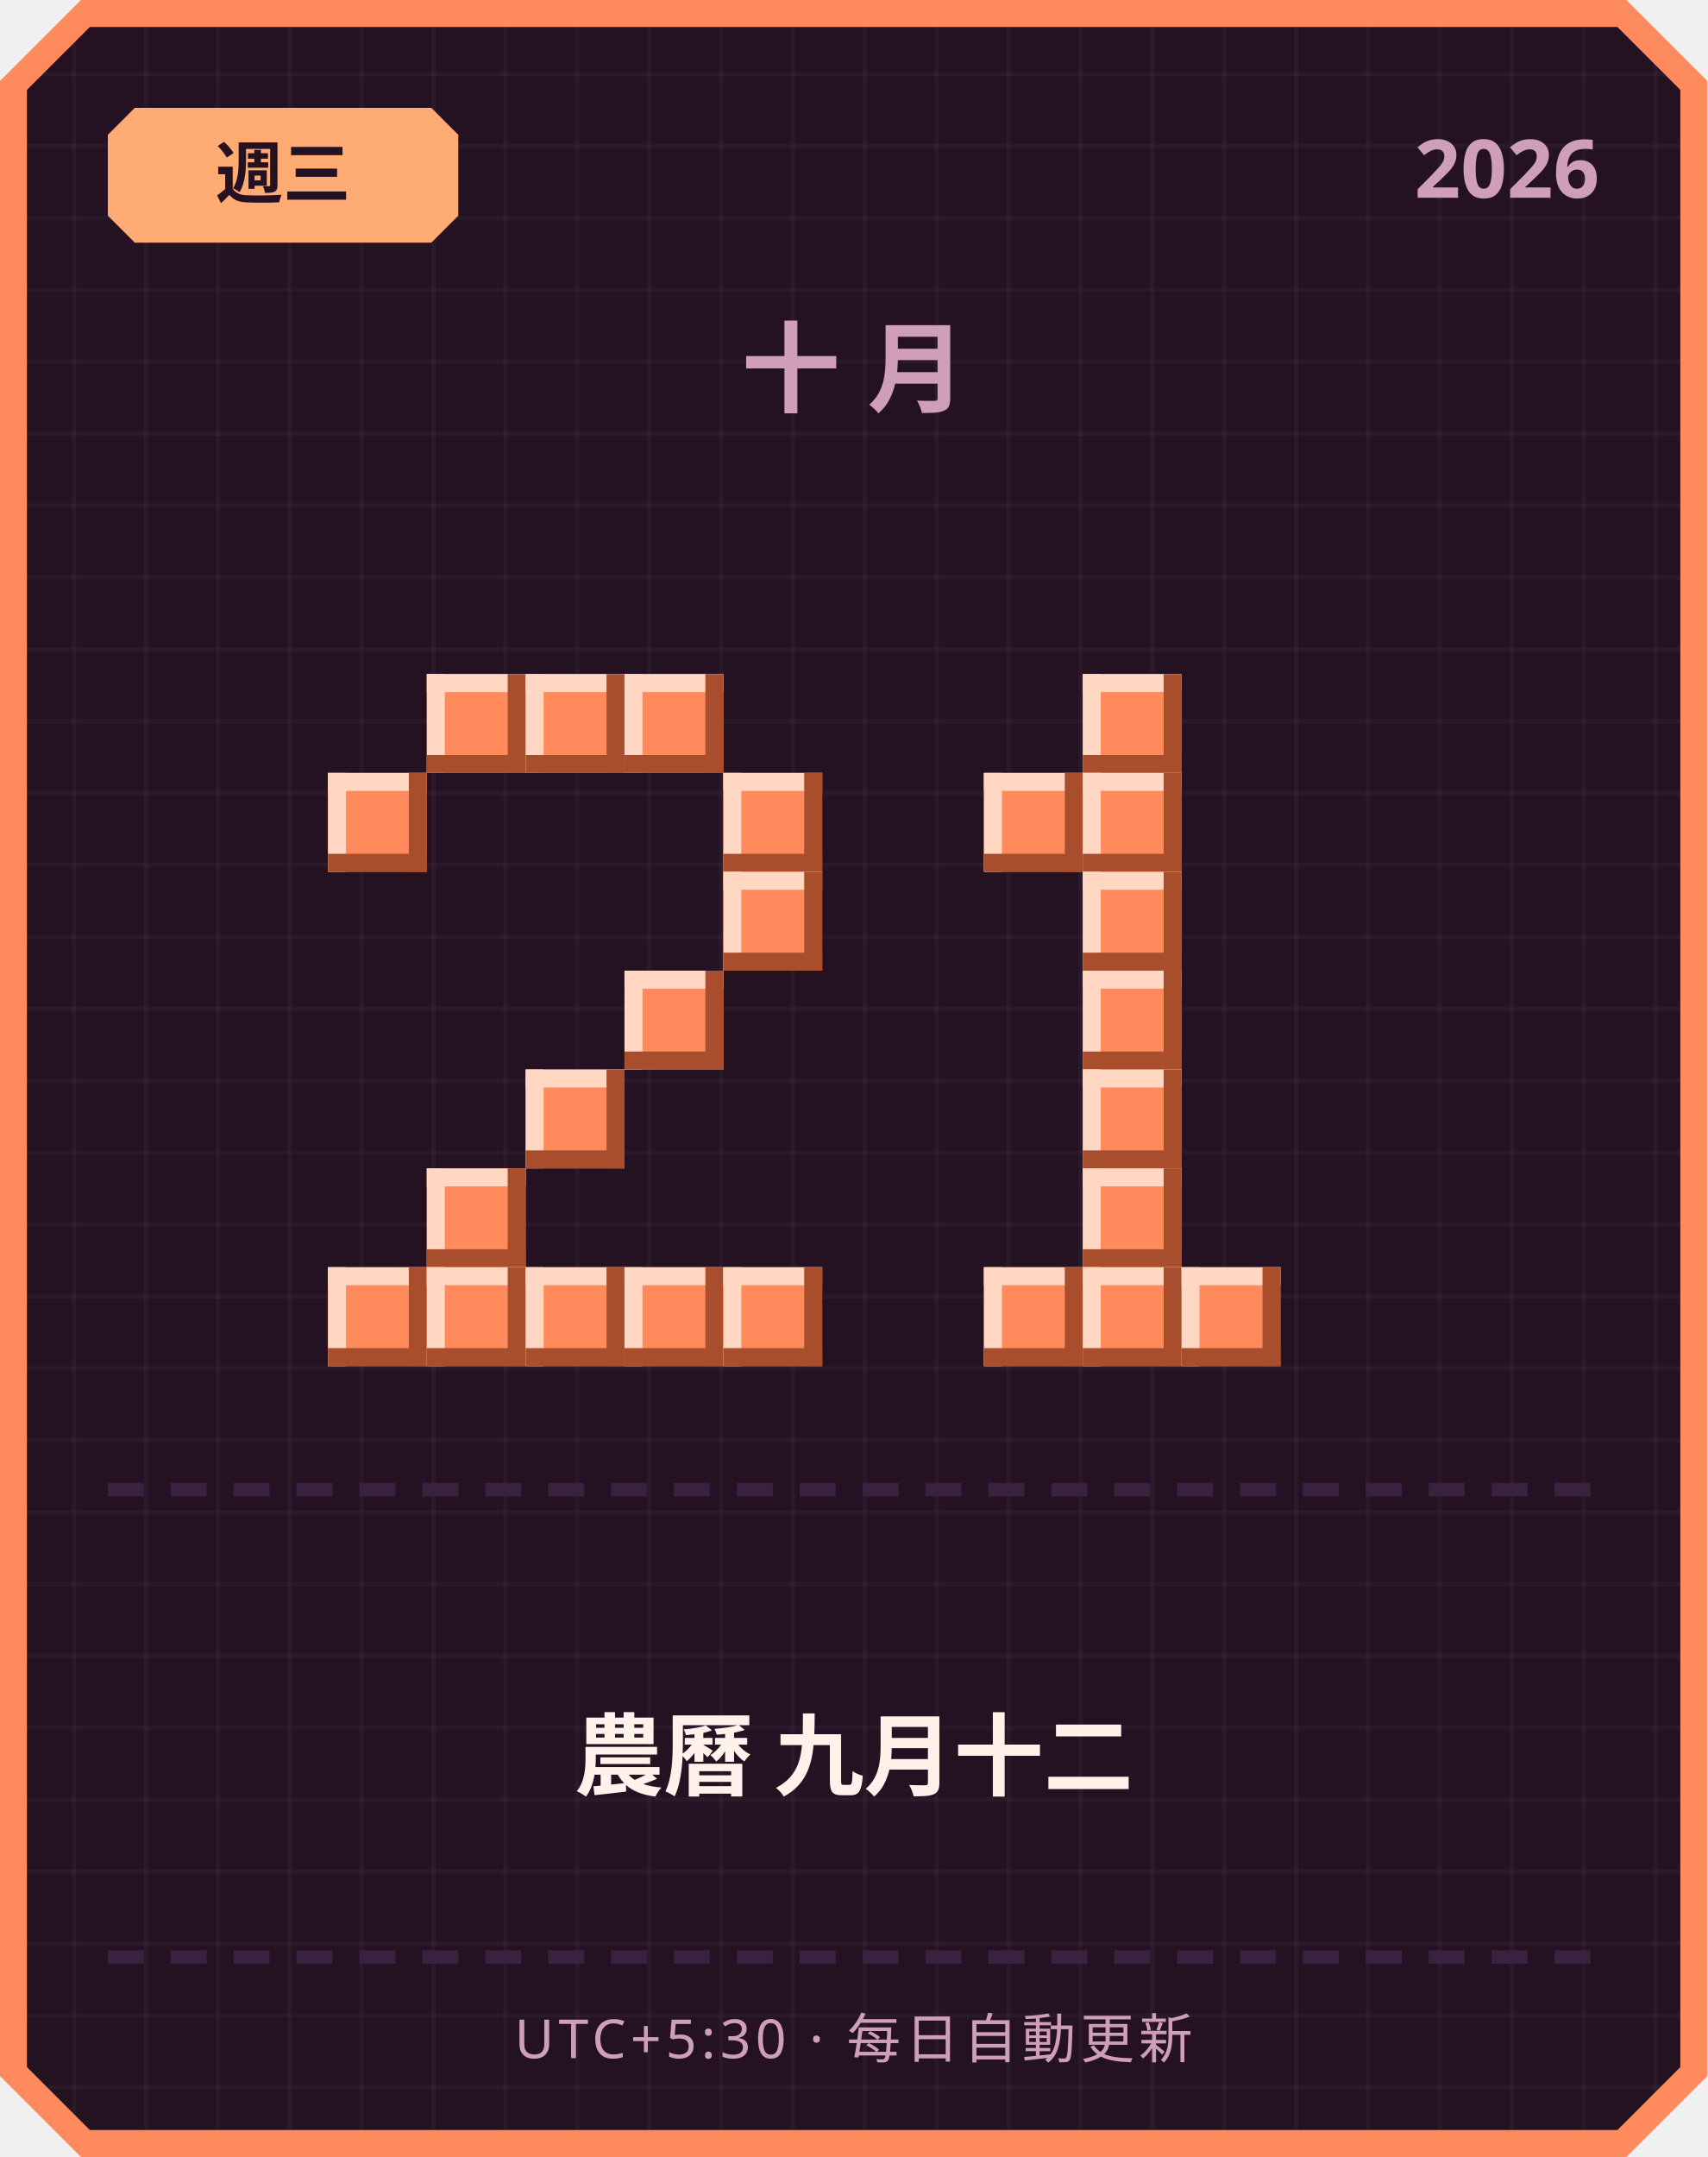
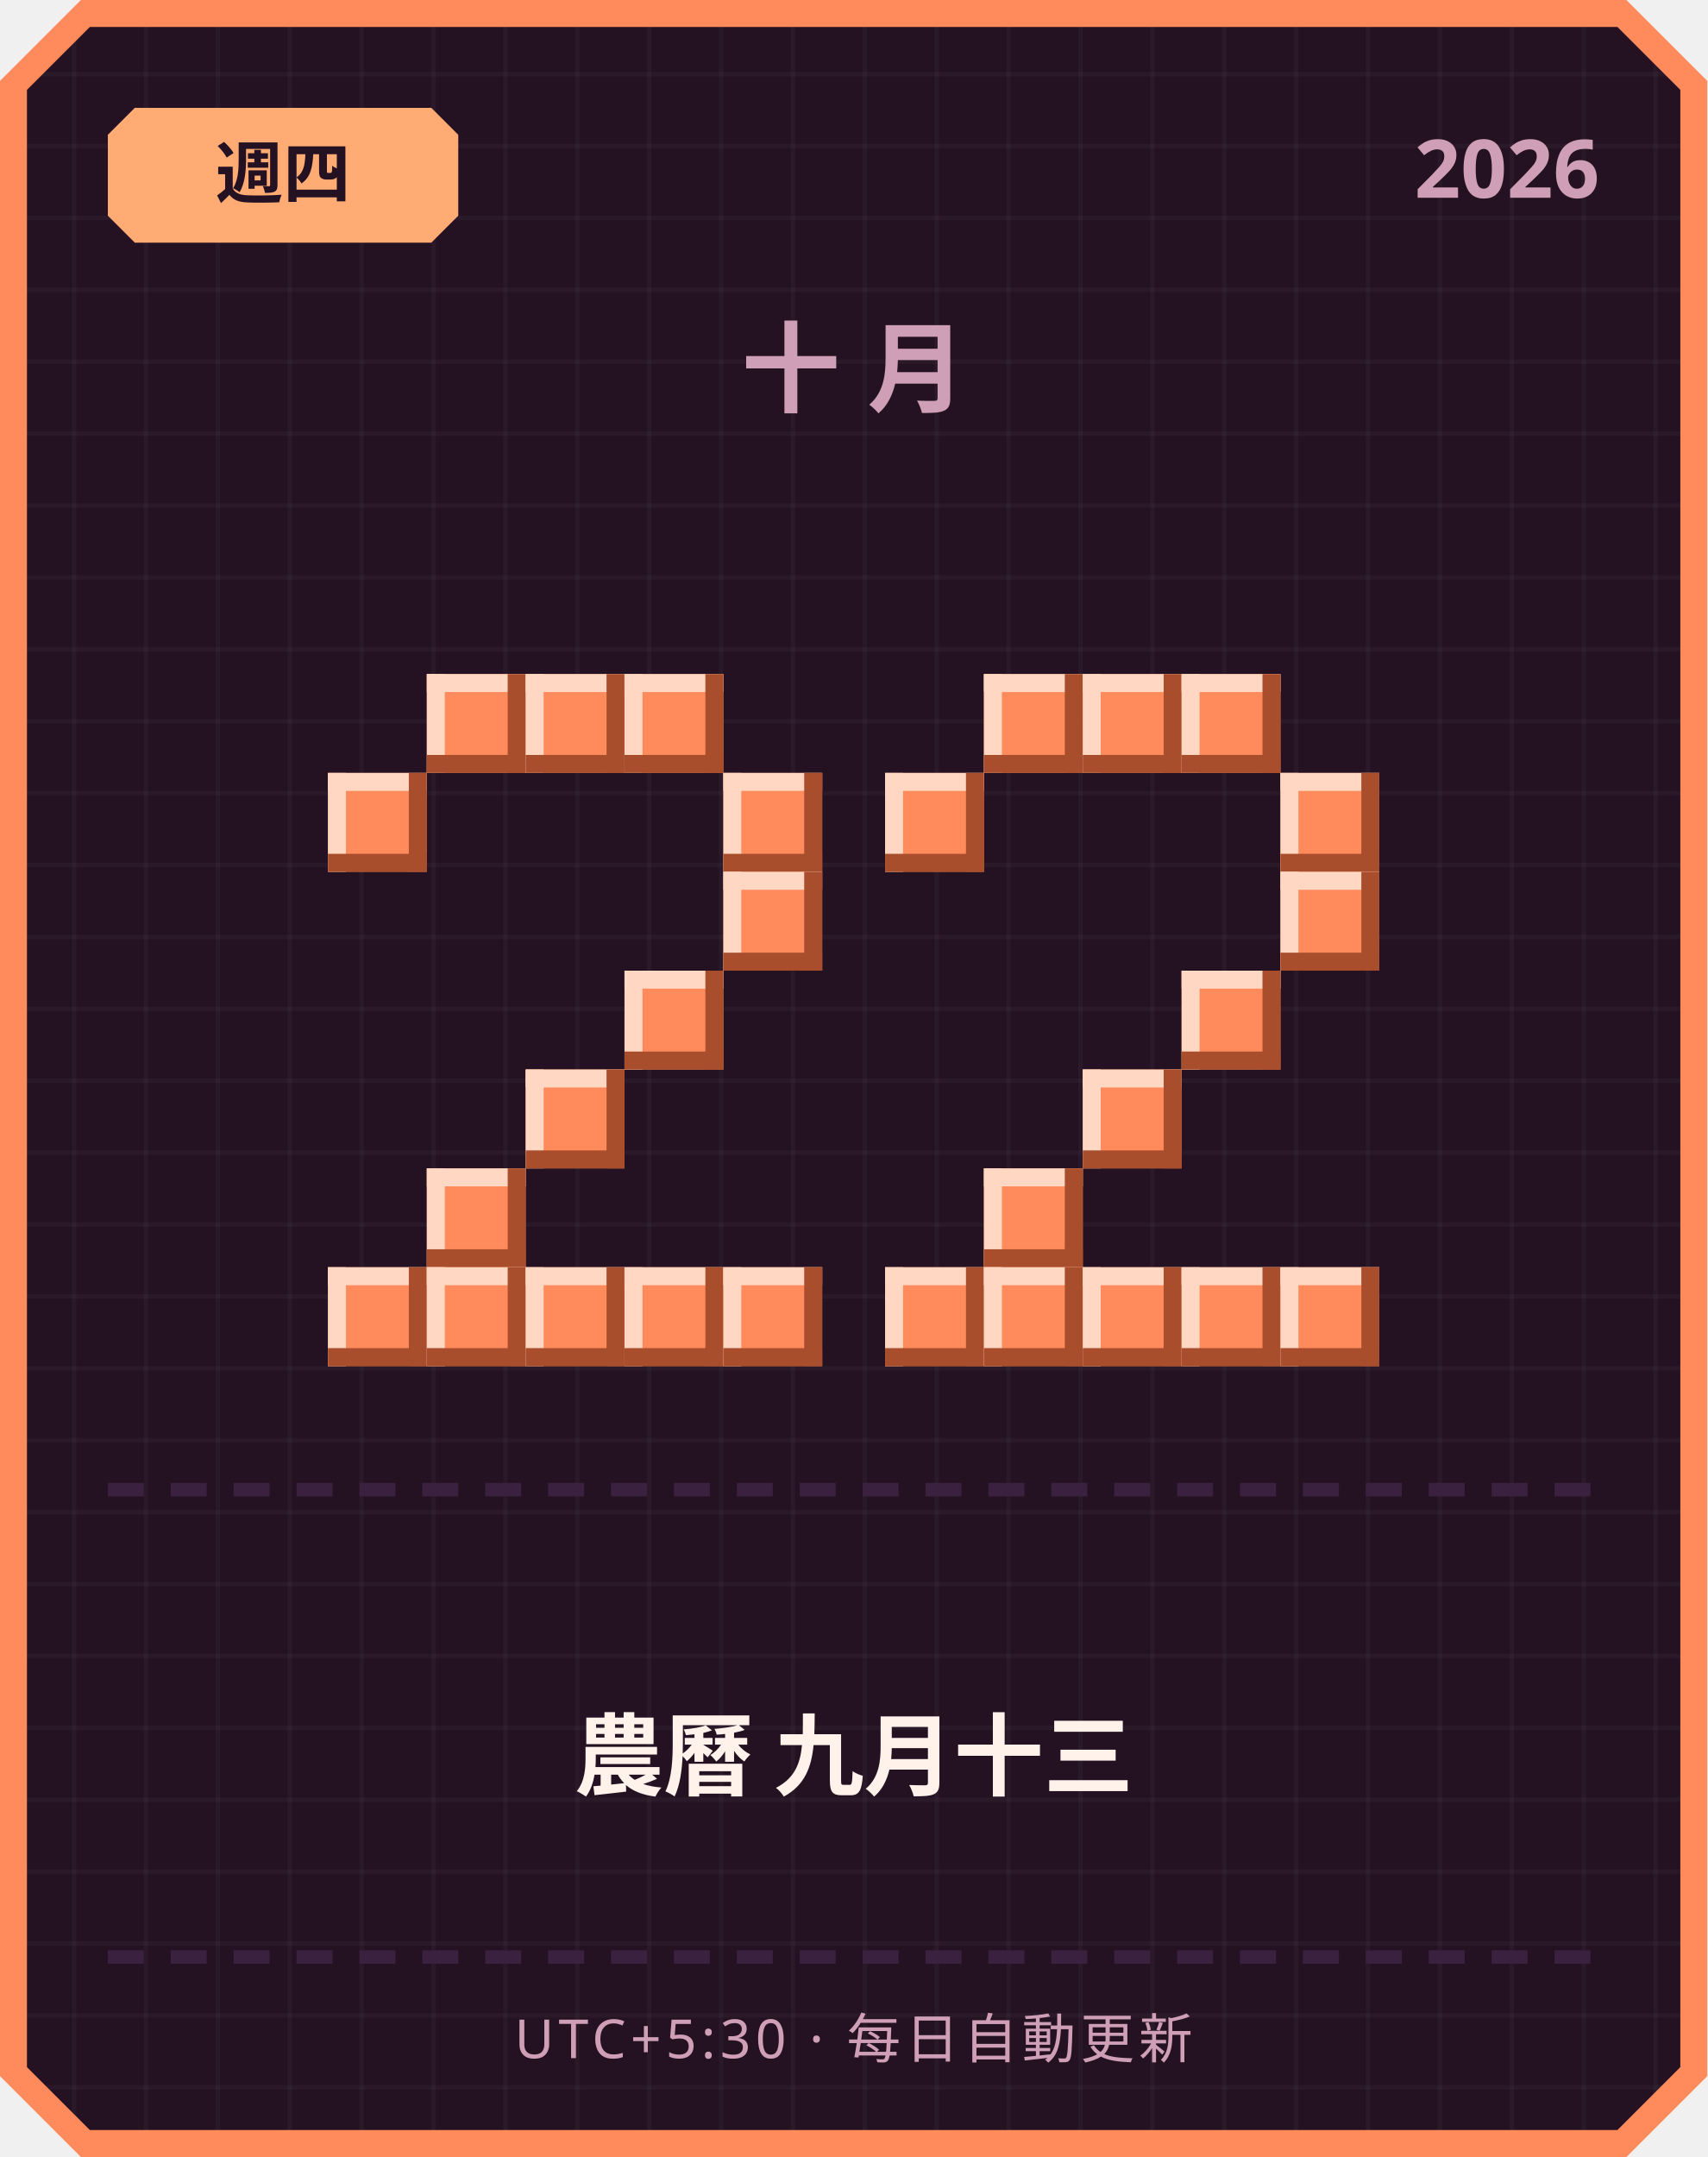
<svg xmlns="http://www.w3.org/2000/svg" width="380" height="480" viewBox="0 0 380 480">
  <defs>
    <pattern id="grid" width="16" height="16" patternUnits="userSpaceOnUse">
      <rect width="16" height="16" fill="#241222" />
      <rect width="1" height="16" fill="#ffffff" opacity="0.03" />
      <rect width="16" height="1" fill="#ffffff" opacity="0.03" />
    </pattern>
  </defs>
  <path d="M 18,0 L 362,0 L 380,18 L 380,462 L 362,480 L 18,480 L 0,462 L 0,18 Z" fill="#ff8a5c" />
  <path d="M 20,6 L 360,6 L 374,20 L 374,460 L 360,474 L 20,474 L 6,460 L 6,20 Z" fill="url(#grid)" />
  <path d="M 30,24 L 96,24 L 102,30 L 102,48 L 96,54 L 30,54 L 24,48 L 24,30 Z" fill="#ffab73" />
-   <text x="63" y="44" text-anchor="middle" font-family="'Segoe UI', sans-serif" font-size="15" font-weight="700" fill="#241222">週三</text>
+   <text x="63" y="44" text-anchor="middle" font-family="'Segoe UI', sans-serif" font-size="15" font-weight="700" fill="#241222">週四</text>
  <text x="356" y="44" text-anchor="end" font-family="'Segoe UI', sans-serif" font-size="18" font-weight="700" fill="#cf9fb8">2026</text>
  <text x="190" y="90" text-anchor="middle" font-family="'Segoe UI', sans-serif" font-size="22" font-weight="700" letter-spacing="6" fill="#cf9fb8">十月</text>
  <rect x="95" y="150" width="22" height="22" fill="#ff8a5c" />
  <rect x="95" y="150" width="22" height="4" fill="#ffd7c2" />
  <rect x="95" y="150" width="4" height="22" fill="#ffd7c2" />
  <rect x="95" y="168" width="22" height="4" fill="#a84e2c" />
  <rect x="113" y="150" width="4" height="22" fill="#a84e2c" />
  <rect x="117" y="150" width="22" height="22" fill="#ff8a5c" />
  <rect x="117" y="150" width="22" height="4" fill="#ffd7c2" />
  <rect x="117" y="150" width="4" height="22" fill="#ffd7c2" />
  <rect x="117" y="168" width="22" height="4" fill="#a84e2c" />
  <rect x="135" y="150" width="4" height="22" fill="#a84e2c" />
  <rect x="139" y="150" width="22" height="22" fill="#ff8a5c" />
  <rect x="139" y="150" width="22" height="4" fill="#ffd7c2" />
  <rect x="139" y="150" width="4" height="22" fill="#ffd7c2" />
  <rect x="139" y="168" width="22" height="4" fill="#a84e2c" />
  <rect x="157" y="150" width="4" height="22" fill="#a84e2c" />
  <rect x="73" y="172" width="22" height="22" fill="#ff8a5c" />
  <rect x="73" y="172" width="22" height="4" fill="#ffd7c2" />
  <rect x="73" y="172" width="4" height="22" fill="#ffd7c2" />
  <rect x="73" y="190" width="22" height="4" fill="#a84e2c" />
  <rect x="91" y="172" width="4" height="22" fill="#a84e2c" />
  <rect x="161" y="172" width="22" height="22" fill="#ff8a5c" />
  <rect x="161" y="172" width="22" height="4" fill="#ffd7c2" />
  <rect x="161" y="172" width="4" height="22" fill="#ffd7c2" />
  <rect x="161" y="190" width="22" height="4" fill="#a84e2c" />
  <rect x="179" y="172" width="4" height="22" fill="#a84e2c" />
  <rect x="161" y="194" width="22" height="22" fill="#ff8a5c" />
  <rect x="161" y="194" width="22" height="4" fill="#ffd7c2" />
  <rect x="161" y="194" width="4" height="22" fill="#ffd7c2" />
  <rect x="161" y="212" width="22" height="4" fill="#a84e2c" />
  <rect x="179" y="194" width="4" height="22" fill="#a84e2c" />
  <rect x="139" y="216" width="22" height="22" fill="#ff8a5c" />
  <rect x="139" y="216" width="22" height="4" fill="#ffd7c2" />
  <rect x="139" y="216" width="4" height="22" fill="#ffd7c2" />
  <rect x="139" y="234" width="22" height="4" fill="#a84e2c" />
  <rect x="157" y="216" width="4" height="22" fill="#a84e2c" />
  <rect x="117" y="238" width="22" height="22" fill="#ff8a5c" />
  <rect x="117" y="238" width="22" height="4" fill="#ffd7c2" />
  <rect x="117" y="238" width="4" height="22" fill="#ffd7c2" />
  <rect x="117" y="256" width="22" height="4" fill="#a84e2c" />
  <rect x="135" y="238" width="4" height="22" fill="#a84e2c" />
  <rect x="95" y="260" width="22" height="22" fill="#ff8a5c" />
  <rect x="95" y="260" width="22" height="4" fill="#ffd7c2" />
  <rect x="95" y="260" width="4" height="22" fill="#ffd7c2" />
  <rect x="95" y="278" width="22" height="4" fill="#a84e2c" />
  <rect x="113" y="260" width="4" height="22" fill="#a84e2c" />
  <rect x="73" y="282" width="22" height="22" fill="#ff8a5c" />
  <rect x="73" y="282" width="22" height="4" fill="#ffd7c2" />
  <rect x="73" y="282" width="4" height="22" fill="#ffd7c2" />
  <rect x="73" y="300" width="22" height="4" fill="#a84e2c" />
  <rect x="91" y="282" width="4" height="22" fill="#a84e2c" />
  <rect x="95" y="282" width="22" height="22" fill="#ff8a5c" />
  <rect x="95" y="282" width="22" height="4" fill="#ffd7c2" />
  <rect x="95" y="282" width="4" height="22" fill="#ffd7c2" />
  <rect x="95" y="300" width="22" height="4" fill="#a84e2c" />
  <rect x="113" y="282" width="4" height="22" fill="#a84e2c" />
  <rect x="117" y="282" width="22" height="22" fill="#ff8a5c" />
  <rect x="117" y="282" width="22" height="4" fill="#ffd7c2" />
  <rect x="117" y="282" width="4" height="22" fill="#ffd7c2" />
  <rect x="117" y="300" width="22" height="4" fill="#a84e2c" />
  <rect x="135" y="282" width="4" height="22" fill="#a84e2c" />
  <rect x="139" y="282" width="22" height="22" fill="#ff8a5c" />
  <rect x="139" y="282" width="22" height="4" fill="#ffd7c2" />
  <rect x="139" y="282" width="4" height="22" fill="#ffd7c2" />
  <rect x="139" y="300" width="22" height="4" fill="#a84e2c" />
  <rect x="157" y="282" width="4" height="22" fill="#a84e2c" />
  <rect x="161" y="282" width="22" height="22" fill="#ff8a5c" />
  <rect x="161" y="282" width="22" height="4" fill="#ffd7c2" />
  <rect x="161" y="282" width="4" height="22" fill="#ffd7c2" />
  <rect x="161" y="300" width="22" height="4" fill="#a84e2c" />
  <rect x="179" y="282" width="4" height="22" fill="#a84e2c" />
+   <rect x="219" y="150" width="22" height="22" fill="#ff8a5c" />
+   <rect x="219" y="150" width="22" height="4" fill="#ffd7c2" />
+   <rect x="219" y="150" width="4" height="22" fill="#ffd7c2" />
+   <rect x="219" y="168" width="22" height="4" fill="#a84e2c" />
+   <rect x="237" y="150" width="4" height="22" fill="#a84e2c" />
  <rect x="241" y="150" width="22" height="22" fill="#ff8a5c" />
  <rect x="241" y="150" width="22" height="4" fill="#ffd7c2" />
  <rect x="241" y="150" width="4" height="22" fill="#ffd7c2" />
  <rect x="241" y="168" width="22" height="4" fill="#a84e2c" />
  <rect x="259" y="150" width="4" height="22" fill="#a84e2c" />
-   <rect x="219" y="172" width="22" height="22" fill="#ff8a5c" />
-   <rect x="219" y="172" width="22" height="4" fill="#ffd7c2" />
-   <rect x="219" y="172" width="4" height="22" fill="#ffd7c2" />
-   <rect x="219" y="190" width="22" height="4" fill="#a84e2c" />
-   <rect x="237" y="172" width="4" height="22" fill="#a84e2c" />
-   <rect x="241" y="172" width="22" height="22" fill="#ff8a5c" />
-   <rect x="241" y="172" width="22" height="4" fill="#ffd7c2" />
-   <rect x="241" y="172" width="4" height="22" fill="#ffd7c2" />
-   <rect x="241" y="190" width="22" height="4" fill="#a84e2c" />
-   <rect x="259" y="172" width="4" height="22" fill="#a84e2c" />
-   <rect x="241" y="194" width="22" height="22" fill="#ff8a5c" />
-   <rect x="241" y="194" width="22" height="4" fill="#ffd7c2" />
-   <rect x="241" y="194" width="4" height="22" fill="#ffd7c2" />
-   <rect x="241" y="212" width="22" height="4" fill="#a84e2c" />
-   <rect x="259" y="194" width="4" height="22" fill="#a84e2c" />
-   <rect x="241" y="216" width="22" height="22" fill="#ff8a5c" />
-   <rect x="241" y="216" width="22" height="4" fill="#ffd7c2" />
-   <rect x="241" y="216" width="4" height="22" fill="#ffd7c2" />
-   <rect x="241" y="234" width="22" height="4" fill="#a84e2c" />
-   <rect x="259" y="216" width="4" height="22" fill="#a84e2c" />
+   <rect x="263" y="150" width="22" height="22" fill="#ff8a5c" />
+   <rect x="263" y="150" width="22" height="4" fill="#ffd7c2" />
+   <rect x="263" y="150" width="4" height="22" fill="#ffd7c2" />
+   <rect x="263" y="168" width="22" height="4" fill="#a84e2c" />
+   <rect x="281" y="150" width="4" height="22" fill="#a84e2c" />
+   <rect x="197" y="172" width="22" height="22" fill="#ff8a5c" />
+   <rect x="197" y="172" width="22" height="4" fill="#ffd7c2" />
+   <rect x="197" y="172" width="4" height="22" fill="#ffd7c2" />
+   <rect x="197" y="190" width="22" height="4" fill="#a84e2c" />
+   <rect x="215" y="172" width="4" height="22" fill="#a84e2c" />
+   <rect x="285" y="172" width="22" height="22" fill="#ff8a5c" />
+   <rect x="285" y="172" width="22" height="4" fill="#ffd7c2" />
+   <rect x="285" y="172" width="4" height="22" fill="#ffd7c2" />
+   <rect x="285" y="190" width="22" height="4" fill="#a84e2c" />
+   <rect x="303" y="172" width="4" height="22" fill="#a84e2c" />
+   <rect x="285" y="194" width="22" height="22" fill="#ff8a5c" />
+   <rect x="285" y="194" width="22" height="4" fill="#ffd7c2" />
+   <rect x="285" y="194" width="4" height="22" fill="#ffd7c2" />
+   <rect x="285" y="212" width="22" height="4" fill="#a84e2c" />
+   <rect x="303" y="194" width="4" height="22" fill="#a84e2c" />
+   <rect x="263" y="216" width="22" height="22" fill="#ff8a5c" />
+   <rect x="263" y="216" width="22" height="4" fill="#ffd7c2" />
+   <rect x="263" y="216" width="4" height="22" fill="#ffd7c2" />
+   <rect x="263" y="234" width="22" height="4" fill="#a84e2c" />
+   <rect x="281" y="216" width="4" height="22" fill="#a84e2c" />
  <rect x="241" y="238" width="22" height="22" fill="#ff8a5c" />
  <rect x="241" y="238" width="22" height="4" fill="#ffd7c2" />
  <rect x="241" y="238" width="4" height="22" fill="#ffd7c2" />
  <rect x="241" y="256" width="22" height="4" fill="#a84e2c" />
  <rect x="259" y="238" width="4" height="22" fill="#a84e2c" />
-   <rect x="241" y="260" width="22" height="22" fill="#ff8a5c" />
-   <rect x="241" y="260" width="22" height="4" fill="#ffd7c2" />
-   <rect x="241" y="260" width="4" height="22" fill="#ffd7c2" />
-   <rect x="241" y="278" width="22" height="4" fill="#a84e2c" />
-   <rect x="259" y="260" width="4" height="22" fill="#a84e2c" />
+   <rect x="219" y="260" width="22" height="22" fill="#ff8a5c" />
+   <rect x="219" y="260" width="22" height="4" fill="#ffd7c2" />
+   <rect x="219" y="260" width="4" height="22" fill="#ffd7c2" />
+   <rect x="219" y="278" width="22" height="4" fill="#a84e2c" />
+   <rect x="237" y="260" width="4" height="22" fill="#a84e2c" />
+   <rect x="197" y="282" width="22" height="22" fill="#ff8a5c" />
+   <rect x="197" y="282" width="22" height="4" fill="#ffd7c2" />
+   <rect x="197" y="282" width="4" height="22" fill="#ffd7c2" />
+   <rect x="197" y="300" width="22" height="4" fill="#a84e2c" />
+   <rect x="215" y="282" width="4" height="22" fill="#a84e2c" />
  <rect x="219" y="282" width="22" height="22" fill="#ff8a5c" />
  <rect x="219" y="282" width="22" height="4" fill="#ffd7c2" />
  <rect x="219" y="282" width="4" height="22" fill="#ffd7c2" />
  <rect x="219" y="300" width="22" height="4" fill="#a84e2c" />
  <rect x="237" y="282" width="4" height="22" fill="#a84e2c" />
  <rect x="241" y="282" width="22" height="22" fill="#ff8a5c" />
  <rect x="241" y="282" width="22" height="4" fill="#ffd7c2" />
  <rect x="241" y="282" width="4" height="22" fill="#ffd7c2" />
  <rect x="241" y="300" width="22" height="4" fill="#a84e2c" />
  <rect x="259" y="282" width="4" height="22" fill="#a84e2c" />
  <rect x="263" y="282" width="22" height="22" fill="#ff8a5c" />
  <rect x="263" y="282" width="22" height="4" fill="#ffd7c2" />
  <rect x="263" y="282" width="4" height="22" fill="#ffd7c2" />
  <rect x="263" y="300" width="22" height="4" fill="#a84e2c" />
  <rect x="281" y="282" width="4" height="22" fill="#a84e2c" />
+   <rect x="285" y="282" width="22" height="22" fill="#ff8a5c" />
+   <rect x="285" y="282" width="22" height="4" fill="#ffd7c2" />
+   <rect x="285" y="282" width="4" height="22" fill="#ffd7c2" />
+   <rect x="285" y="300" width="22" height="4" fill="#a84e2c" />
+   <rect x="303" y="282" width="4" height="22" fill="#a84e2c" />
  <rect x="24" y="330" width="8" height="3" fill="#3b2140" />
  <rect x="38" y="330" width="8" height="3" fill="#3b2140" />
  <rect x="52" y="330" width="8" height="3" fill="#3b2140" />
  <rect x="66" y="330" width="8" height="3" fill="#3b2140" />
  <rect x="80" y="330" width="8" height="3" fill="#3b2140" />
  <rect x="94" y="330" width="8" height="3" fill="#3b2140" />
  <rect x="108" y="330" width="8" height="3" fill="#3b2140" />
  <rect x="122" y="330" width="8" height="3" fill="#3b2140" />
  <rect x="136" y="330" width="8" height="3" fill="#3b2140" />
  <rect x="150" y="330" width="8" height="3" fill="#3b2140" />
  <rect x="164" y="330" width="8" height="3" fill="#3b2140" />
  <rect x="178" y="330" width="8" height="3" fill="#3b2140" />
  <rect x="192" y="330" width="8" height="3" fill="#3b2140" />
  <rect x="206" y="330" width="8" height="3" fill="#3b2140" />
  <rect x="220" y="330" width="8" height="3" fill="#3b2140" />
  <rect x="234" y="330" width="8" height="3" fill="#3b2140" />
  <rect x="248" y="330" width="8" height="3" fill="#3b2140" />
  <rect x="262" y="330" width="8" height="3" fill="#3b2140" />
  <rect x="276" y="330" width="8" height="3" fill="#3b2140" />
  <rect x="290" y="330" width="8" height="3" fill="#3b2140" />
  <rect x="304" y="330" width="8" height="3" fill="#3b2140" />
  <rect x="318" y="330" width="8" height="3" fill="#3b2140" />
  <rect x="332" y="330" width="8" height="3" fill="#3b2140" />
  <rect x="346" y="330" width="8" height="3" fill="#3b2140" />
-   <text x="190" y="398" text-anchor="middle" font-family="'Segoe UI', 'Microsoft JhengHei', sans-serif" font-size="20" font-weight="700" fill="#fff2eb">農曆 九月十二</text>
+   <text x="190" y="398" text-anchor="middle" font-family="'Segoe UI', 'Microsoft JhengHei', sans-serif" font-size="20" font-weight="700" fill="#fff2eb">農曆 九月十三</text>
  <rect x="24" y="434" width="8" height="3" fill="#3b2140" />
  <rect x="38" y="434" width="8" height="3" fill="#3b2140" />
  <rect x="52" y="434" width="8" height="3" fill="#3b2140" />
  <rect x="66" y="434" width="8" height="3" fill="#3b2140" />
  <rect x="80" y="434" width="8" height="3" fill="#3b2140" />
  <rect x="94" y="434" width="8" height="3" fill="#3b2140" />
  <rect x="108" y="434" width="8" height="3" fill="#3b2140" />
  <rect x="122" y="434" width="8" height="3" fill="#3b2140" />
  <rect x="136" y="434" width="8" height="3" fill="#3b2140" />
  <rect x="150" y="434" width="8" height="3" fill="#3b2140" />
  <rect x="164" y="434" width="8" height="3" fill="#3b2140" />
  <rect x="178" y="434" width="8" height="3" fill="#3b2140" />
  <rect x="192" y="434" width="8" height="3" fill="#3b2140" />
  <rect x="206" y="434" width="8" height="3" fill="#3b2140" />
  <rect x="220" y="434" width="8" height="3" fill="#3b2140" />
  <rect x="234" y="434" width="8" height="3" fill="#3b2140" />
  <rect x="248" y="434" width="8" height="3" fill="#3b2140" />
  <rect x="262" y="434" width="8" height="3" fill="#3b2140" />
  <rect x="276" y="434" width="8" height="3" fill="#3b2140" />
  <rect x="290" y="434" width="8" height="3" fill="#3b2140" />
  <rect x="304" y="434" width="8" height="3" fill="#3b2140" />
  <rect x="318" y="434" width="8" height="3" fill="#3b2140" />
  <rect x="332" y="434" width="8" height="3" fill="#3b2140" />
  <rect x="346" y="434" width="8" height="3" fill="#3b2140" />
  <text x="190" y="458" text-anchor="middle" font-family="'Segoe UI', sans-serif" font-size="12" letter-spacing="1" fill="#cf9fb8">UTC+5:30 · 每日自動更新</text>
</svg>
